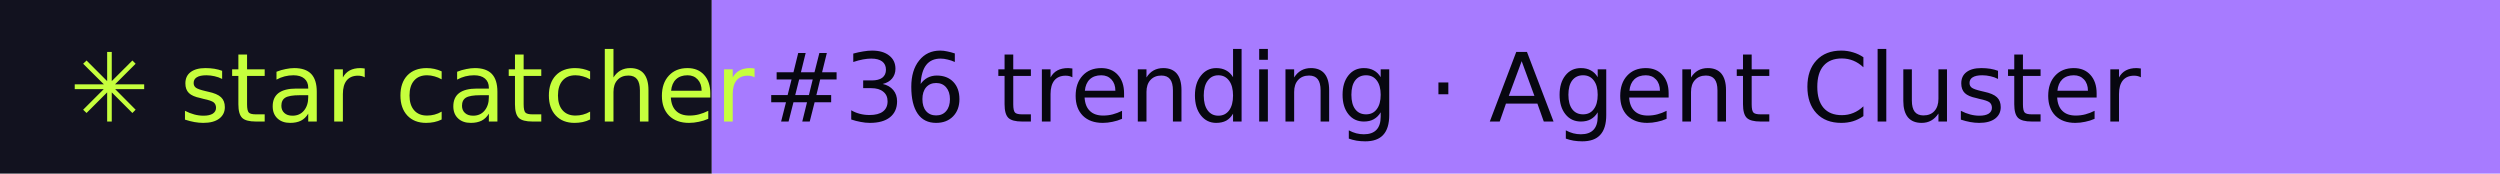
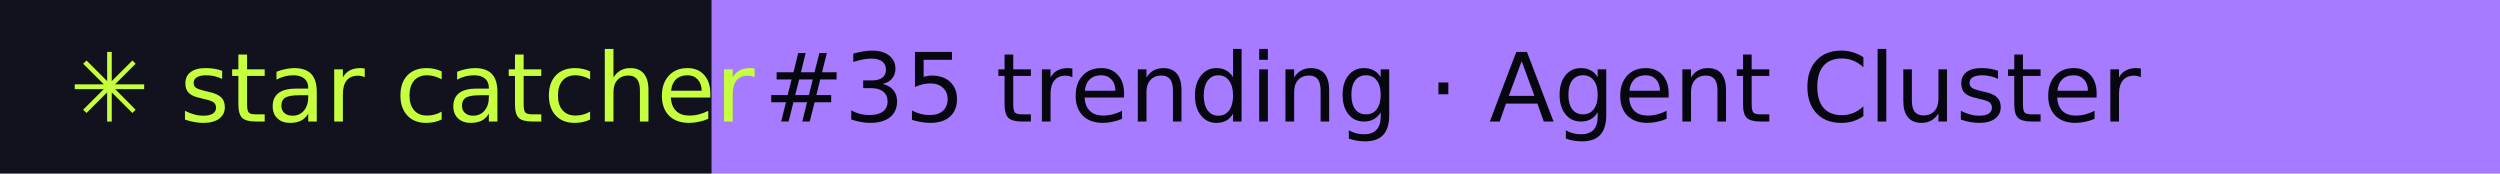
- <svg xmlns="http://www.w3.org/2000/svg" width="288" height="20" role="img" aria-label="star catcher: #36 trending · Agent Cluster">
+ <svg xmlns="http://www.w3.org/2000/svg" width="288" height="20" role="img" aria-label="star catcher: #35 trending · Agent Cluster">
  <rect width="82" height="20" fill="#12121F" />
  <rect x="82" width="206" height="20" fill="#A77BFF" />
  <g font-family="Verdana,DejaVu Sans,sans-serif" font-size="11">
    <text x="8" y="14" fill="#C6FF3D">✳ star catcher</text>
-     <text x="88" y="14" fill="#07070F">#36 trending · Agent Cluster</text>
+     <text x="88" y="14" fill="#07070F">#35 trending · Agent Cluster</text>
  </g>
</svg>
